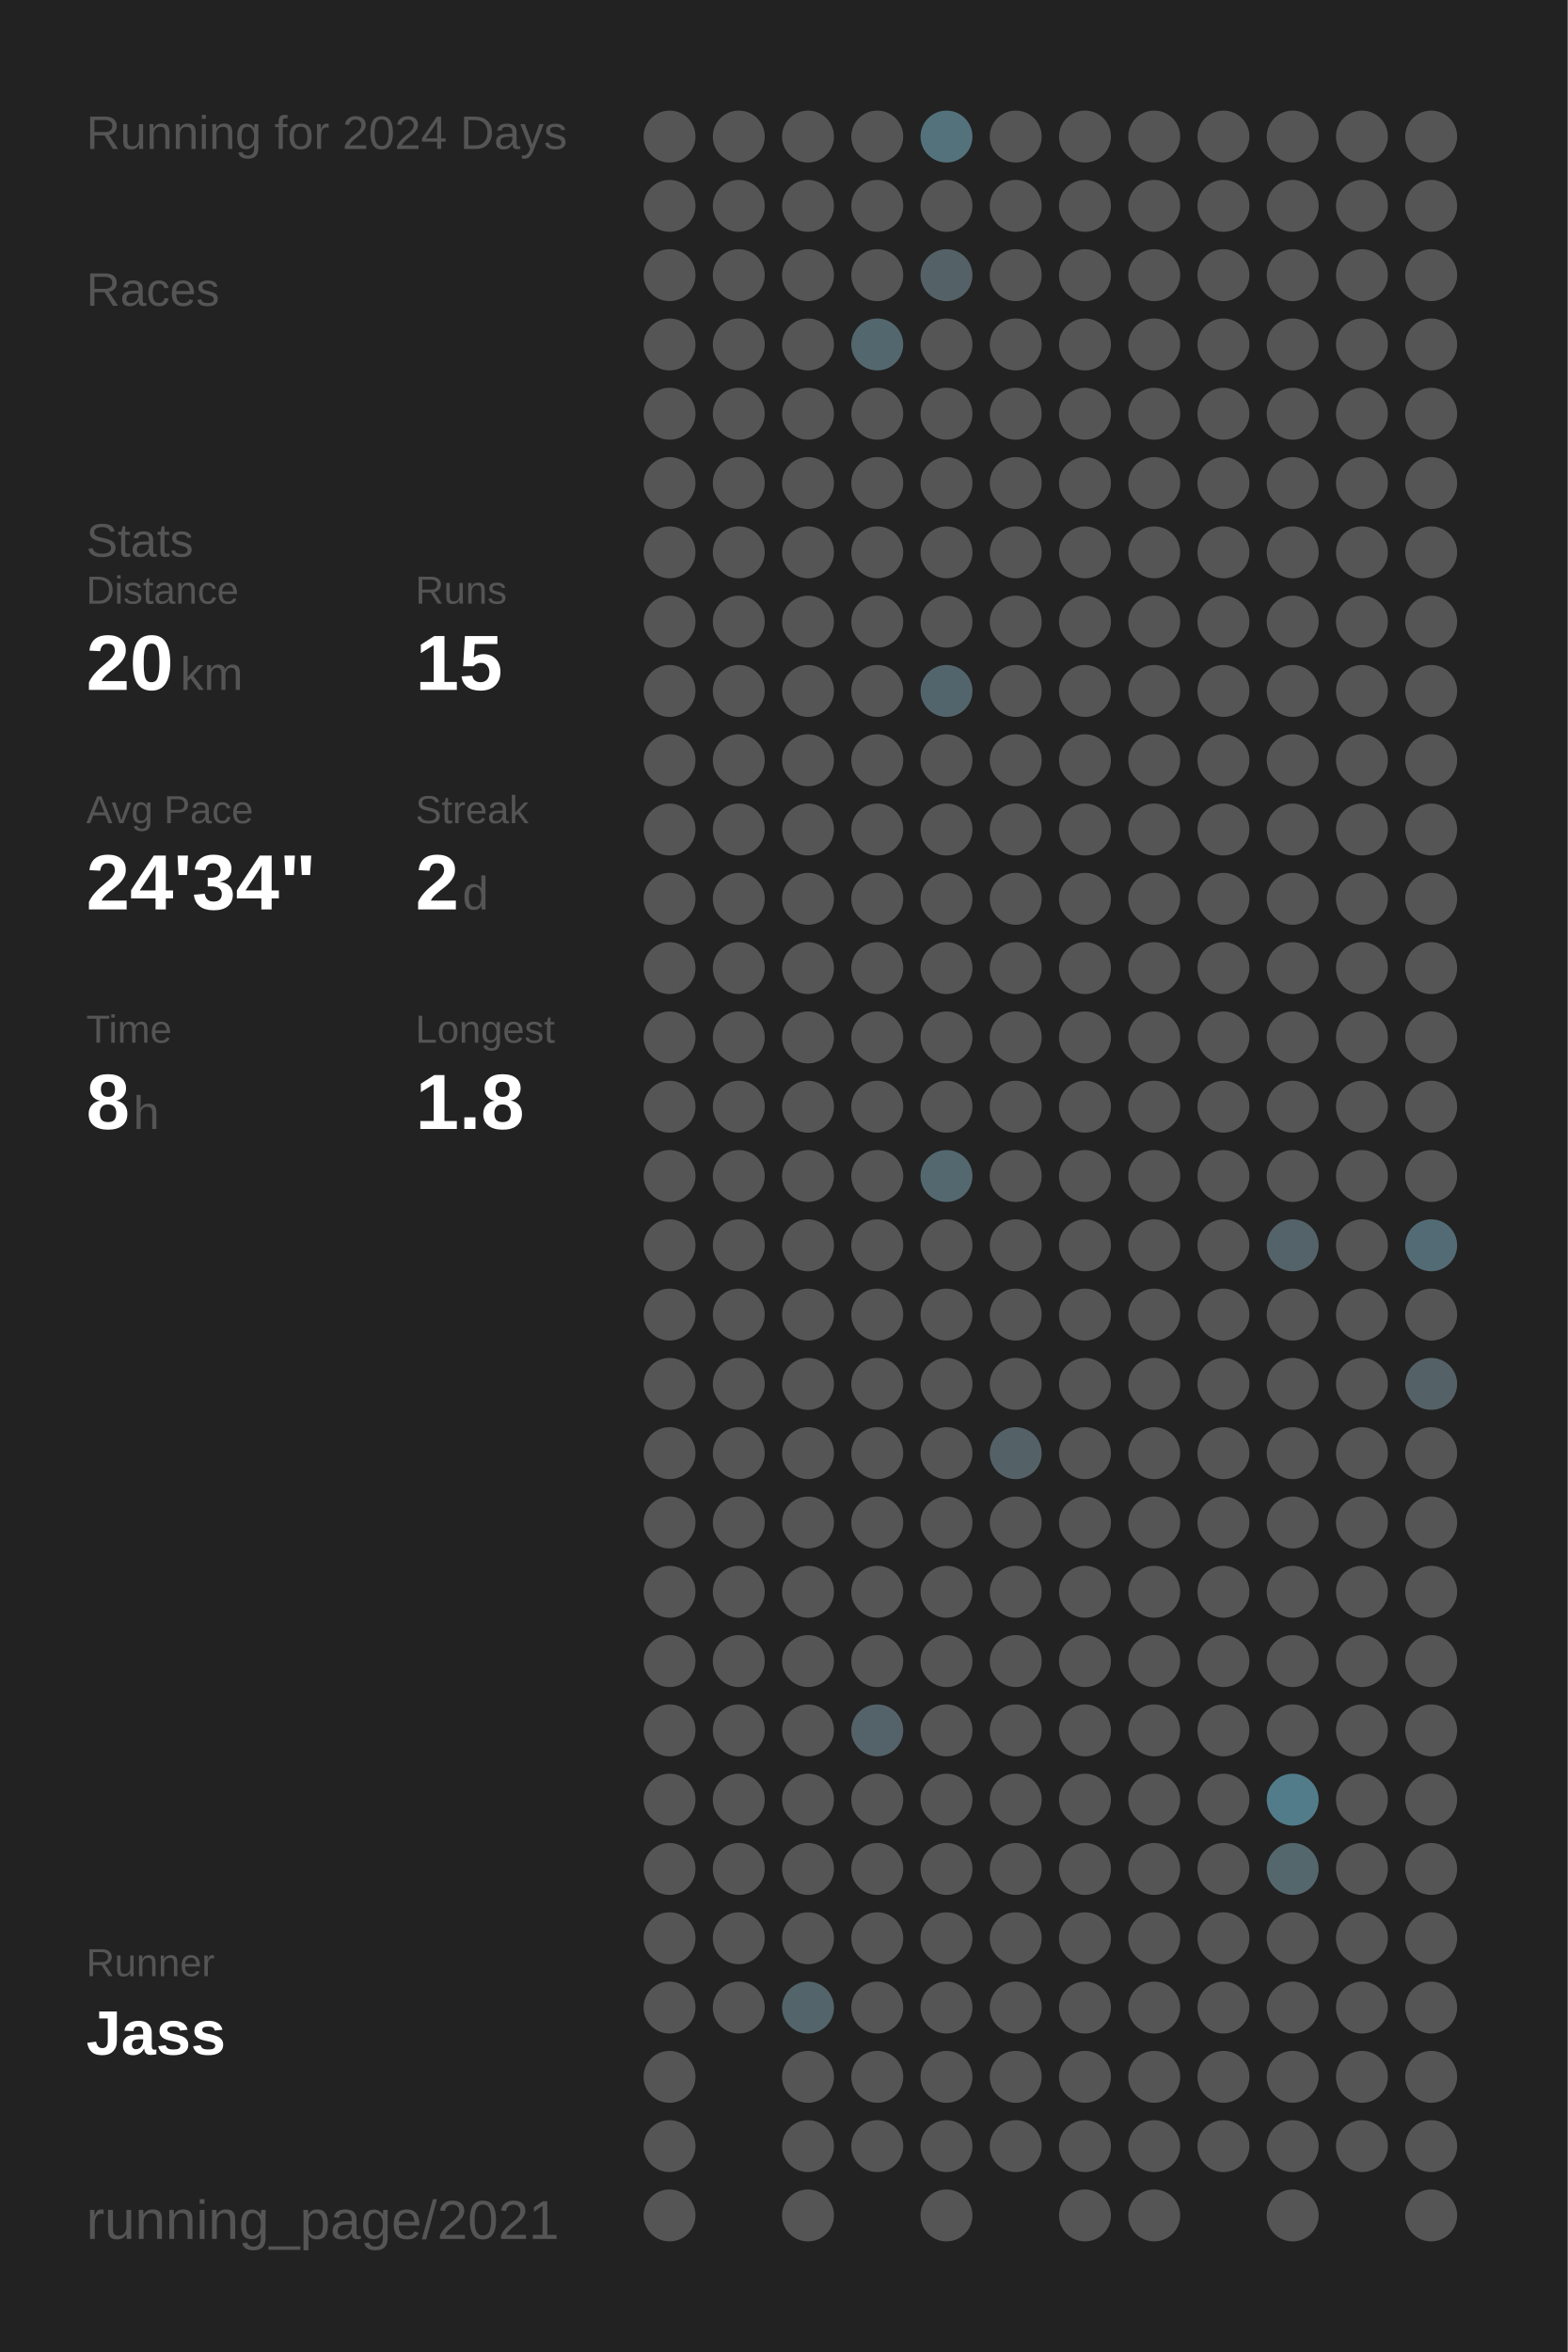
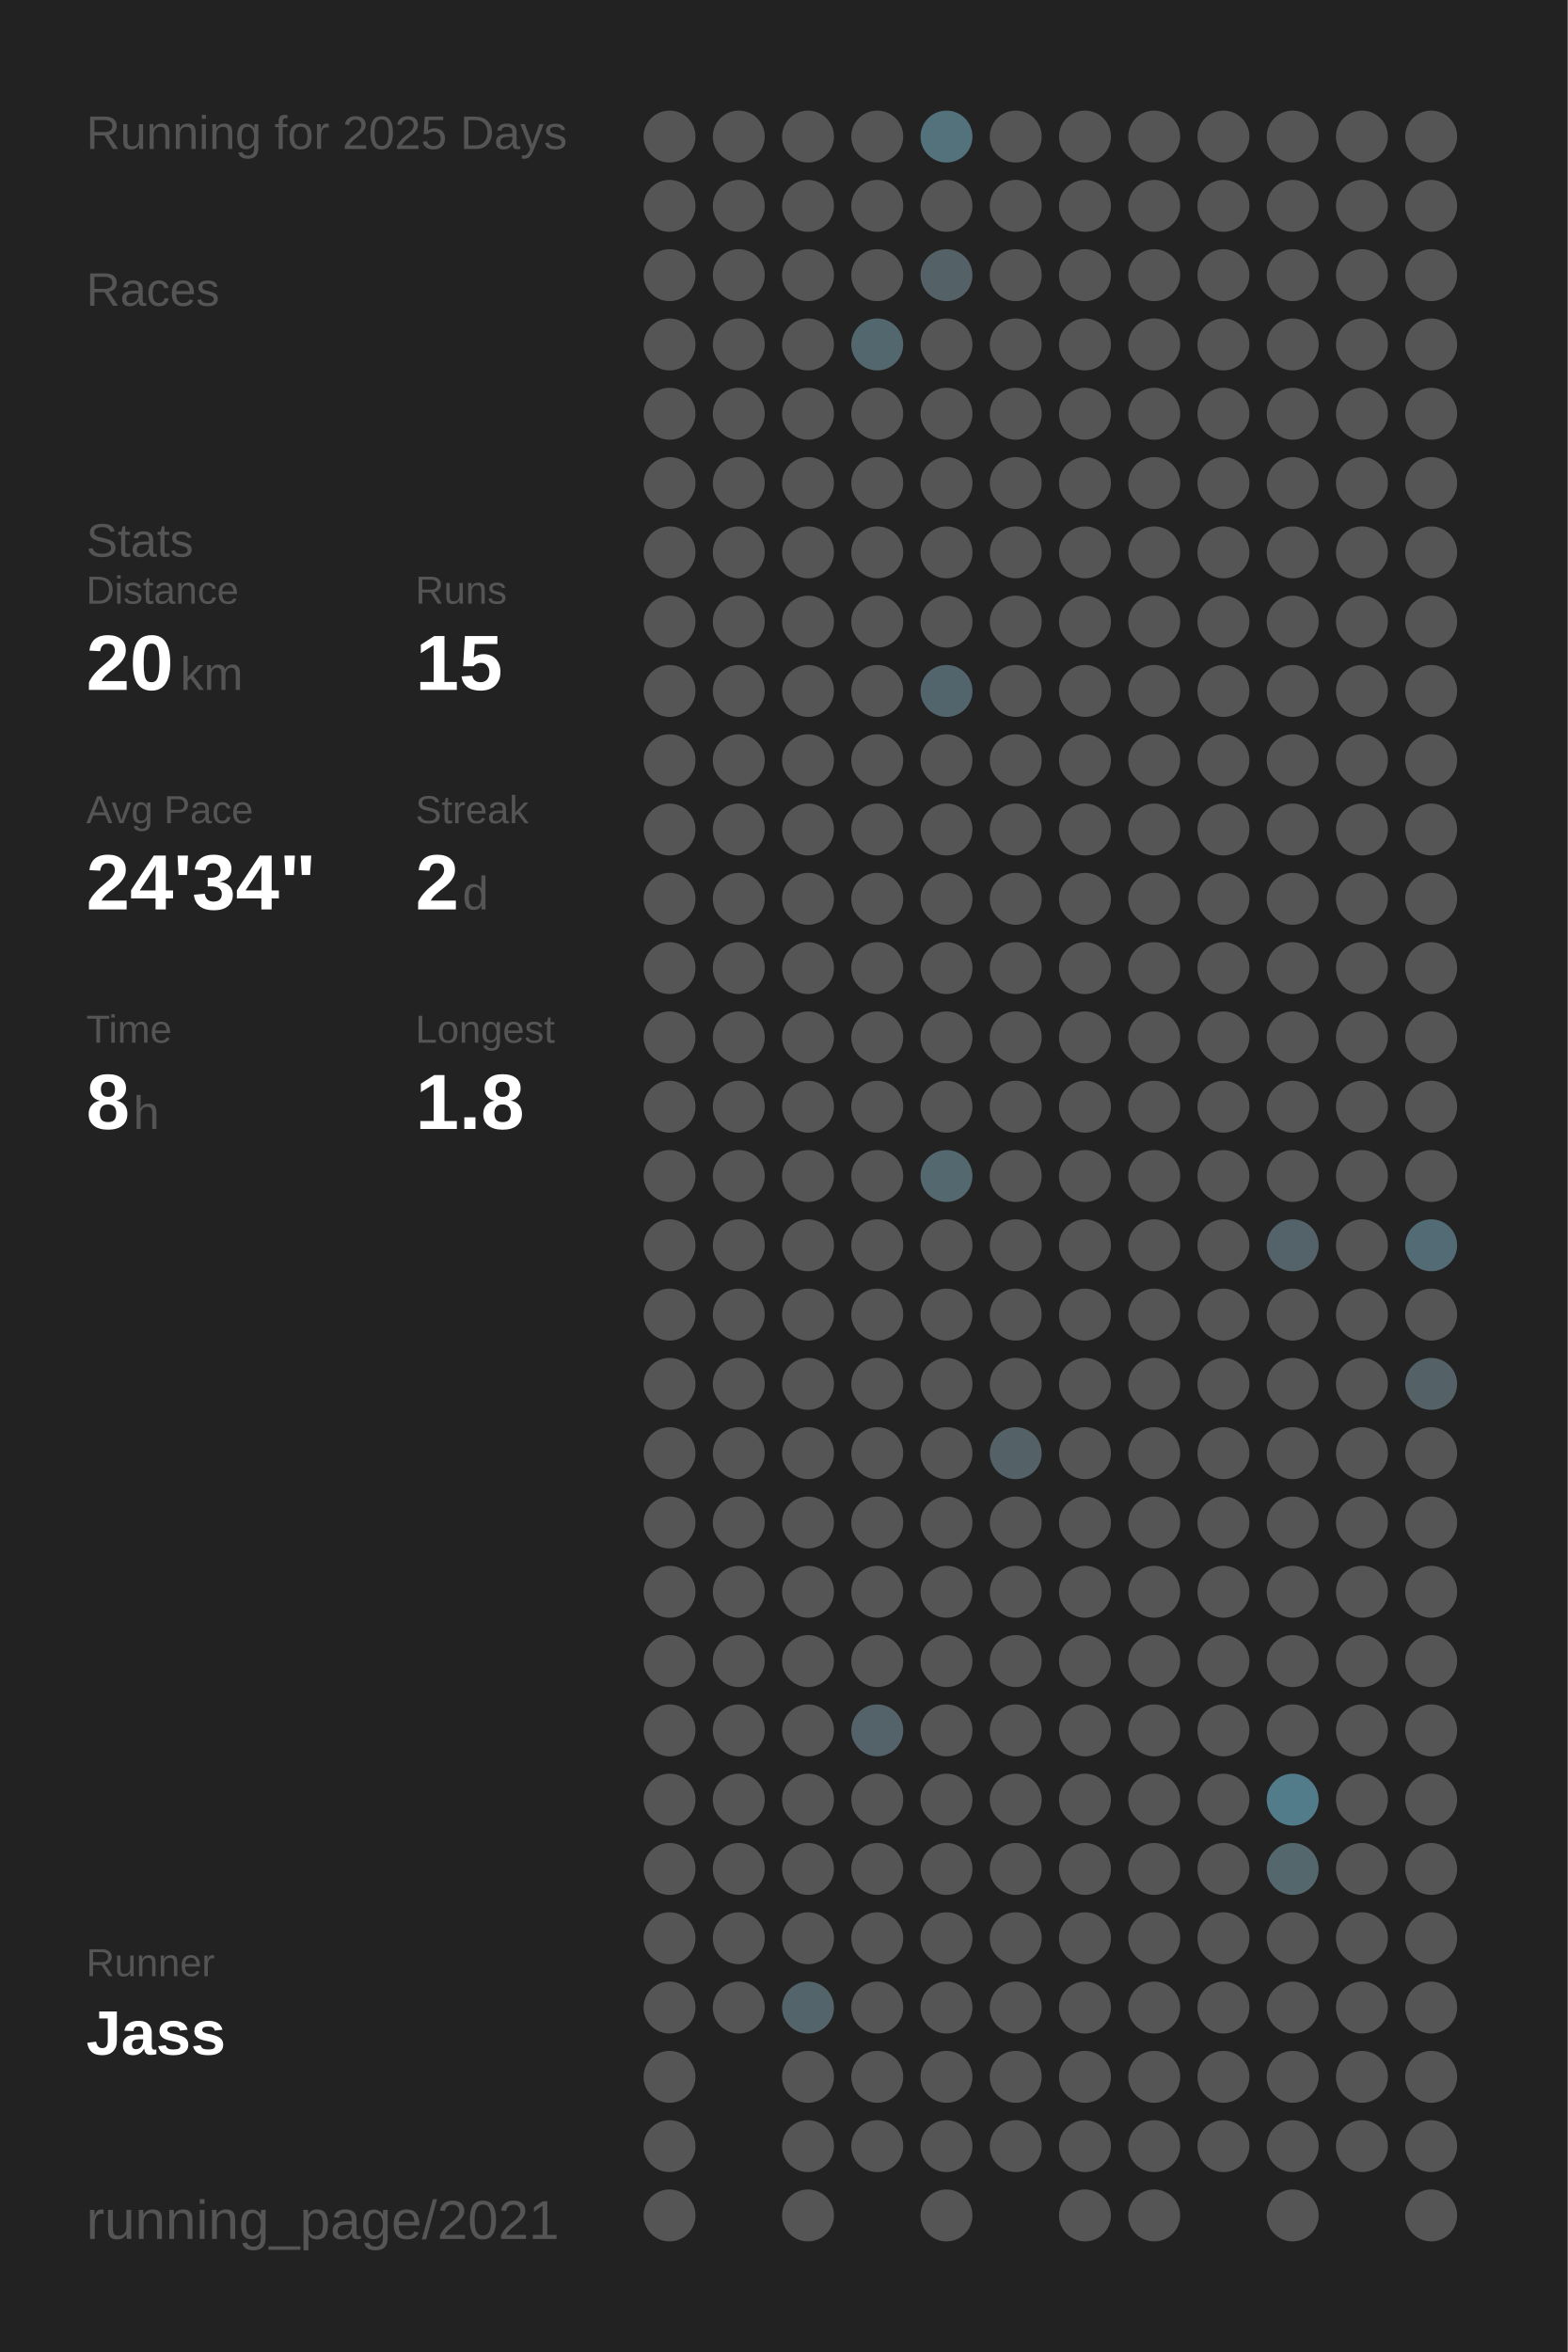
<svg xmlns="http://www.w3.org/2000/svg" baseProfile="full" height="300mm" version="1.1" viewBox="0,0,200,300" width="200mm">
  <defs />
  <rect fill="#222222" height="300" width="200" x="0" y="0" />
-   <text fill="#555555" style="font-size:6px; font-family:Arial;" x="11" y="19">Running for 2024 Days</text>
+   <text fill="#555555" style="font-size:6px; font-family:Arial;" x="11" y="19">Running for 2025 Days</text>
  <text fill="#555555" style="font-size:6px; font-family:Arial;" x="11" y="39">Races</text>
  <text fill="#555555" style="font-size:6px; font-family:Arial;" x="11" y="71">Stats</text>
  <text fill="#555555" style="font-size:5px; font-family:Arial;" x="11" y="77">Distance</text>
  <text fill="#FFFFFF" style="font-size:10px; font-family:Arial; font-weight:bold;" x="11" y="88">20</text>
  <text fill="#555555" style="font-size:6px; font-family:Arial;" x="23" y="88">km</text>
  <text fill="#555555" style="font-size:5px; font-family:Arial;" x="53" y="77">Runs</text>
  <text fill="#FFFFFF" style="font-size:10px; font-family:Arial; font-weight:bold;" x="53" y="88">15</text>
  <text fill="#555555" style="font-size:5px; font-family:Arial;" x="11" y="105">Avg Pace</text>
  <text fill="#FFFFFF" style="font-size:10px; font-family:Arial; font-weight:bold;" x="11" y="116">24'34"</text>
  <text fill="#555555" style="font-size:5px; font-family:Arial;" x="53" y="105">Streak</text>
  <text fill="#FFFFFF" style="font-size:10px; font-family:Arial; font-weight:bold;" x="53" y="116">2</text>
  <text fill="#555555" style="font-size:6px; font-family:Arial;" x="59" y="116">d</text>
  <text fill="#555555" style="font-size:5px; font-family:Arial;" x="11" y="133">Time</text>
  <text fill="#FFFFFF" style="font-size:10px; font-family:Arial; font-weight:bold;" x="11" y="144">8</text>
  <text fill="#555555" style="font-size:6px; font-family:Arial;" x="17" y="144">h</text>
  <text fill="#555555" style="font-size:5px; font-family:Arial;" x="53" y="133">Longest</text>
  <text fill="#FFFFFF" style="font-size:10px; font-family:Arial; font-weight:bold;" x="53" y="144">1.8</text>
  <text fill="#555555" style="font-size:5px; font-family:Arial;" x="11" y="252.065">Runner</text>
  <text fill="#FFFFFF" style="font-size:8px; font-family:Arial; font-weight:bold;" x="11" y="262.065">Jass</text>
  <text fill="#555555" style="font-size:7px; font-family:Arial;" x="11" y="285.581">running_page/2021</text>
  <circle cx="85.417" cy="17.419" fill="#555555" r="3.312" />
  <circle cx="85.417" cy="26.258" fill="#555555" r="3.312" />
  <circle cx="85.417" cy="35.097" fill="#555555" r="3.312" />
  <circle cx="85.417" cy="43.935" fill="#555555" r="3.312" />
  <circle cx="85.417" cy="52.774" fill="#555555" r="3.312" />
  <circle cx="85.417" cy="61.613" fill="#555555" r="3.312" />
  <circle cx="85.417" cy="70.452" fill="#555555" r="3.312" />
  <circle cx="85.417" cy="79.29" fill="#555555" r="3.312" />
  <circle cx="85.417" cy="88.129" fill="#555555" r="3.312" />
  <circle cx="85.417" cy="96.968" fill="#555555" r="3.312" />
  <circle cx="85.417" cy="105.806" fill="#555555" r="3.312" />
  <circle cx="85.417" cy="114.645" fill="#555555" r="3.312" />
  <circle cx="85.417" cy="123.484" fill="#555555" r="3.312" />
  <circle cx="85.417" cy="132.323" fill="#555555" r="3.312" />
  <circle cx="85.417" cy="141.161" fill="#555555" r="3.312" />
  <circle cx="85.417" cy="150" fill="#555555" r="3.312" />
  <circle cx="85.417" cy="158.839" fill="#555555" r="3.312" />
  <circle cx="85.417" cy="167.677" fill="#555555" r="3.312" />
  <circle cx="85.417" cy="176.516" fill="#555555" r="3.312" />
  <circle cx="85.417" cy="185.355" fill="#555555" r="3.312" />
  <circle cx="85.417" cy="194.194" fill="#555555" r="3.312" />
  <circle cx="85.417" cy="203.032" fill="#555555" r="3.312" />
  <circle cx="85.417" cy="211.871" fill="#555555" r="3.312" />
  <circle cx="85.417" cy="220.71" fill="#555555" r="3.312" />
  <circle cx="85.417" cy="229.548" fill="#555555" r="3.312" />
  <circle cx="85.417" cy="238.387" fill="#555555" r="3.312" />
  <circle cx="85.417" cy="247.226" fill="#555555" r="3.312" />
  <circle cx="85.417" cy="256.065" fill="#555555" r="3.312" />
  <circle cx="85.417" cy="264.903" fill="#555555" r="3.312" />
  <circle cx="85.417" cy="273.742" fill="#555555" r="3.312" />
  <circle cx="85.417" cy="282.581" fill="#555555" r="3.312" />
  <circle cx="94.25" cy="17.419" fill="#555555" r="3.312" />
  <circle cx="94.25" cy="26.258" fill="#555555" r="3.312" />
  <circle cx="94.25" cy="35.097" fill="#555555" r="3.312" />
  <circle cx="94.25" cy="43.935" fill="#555555" r="3.312" />
  <circle cx="94.25" cy="52.774" fill="#555555" r="3.312" />
  <circle cx="94.25" cy="61.613" fill="#555555" r="3.312" />
  <circle cx="94.25" cy="70.452" fill="#555555" r="3.312" />
  <circle cx="94.25" cy="79.29" fill="#555555" r="3.312" />
  <circle cx="94.25" cy="88.129" fill="#555555" r="3.312" />
  <circle cx="94.25" cy="96.968" fill="#555555" r="3.312" />
  <circle cx="94.25" cy="105.806" fill="#555555" r="3.312" />
  <circle cx="94.25" cy="114.645" fill="#555555" r="3.312" />
  <circle cx="94.25" cy="123.484" fill="#555555" r="3.312" />
  <circle cx="94.25" cy="132.323" fill="#555555" r="3.312" />
  <circle cx="94.25" cy="141.161" fill="#555555" r="3.312" />
  <circle cx="94.25" cy="150" fill="#555555" r="3.312" />
  <circle cx="94.25" cy="158.839" fill="#555555" r="3.312" />
  <circle cx="94.25" cy="167.677" fill="#555555" r="3.312" />
  <circle cx="94.25" cy="176.516" fill="#555555" r="3.312" />
  <circle cx="94.25" cy="185.355" fill="#555555" r="3.312" />
  <circle cx="94.25" cy="194.194" fill="#555555" r="3.312" />
  <circle cx="94.25" cy="203.032" fill="#555555" r="3.312" />
  <circle cx="94.25" cy="211.871" fill="#555555" r="3.312" />
  <circle cx="94.25" cy="220.71" fill="#555555" r="3.312" />
  <circle cx="94.25" cy="229.548" fill="#555555" r="3.312" />
  <circle cx="94.25" cy="238.387" fill="#555555" r="3.312" />
  <circle cx="94.25" cy="247.226" fill="#555555" r="3.312" />
  <circle cx="94.25" cy="256.065" fill="#555555" r="3.312" />
  <circle cx="103.083" cy="17.419" fill="#555555" r="3.312" />
  <circle cx="103.083" cy="26.258" fill="#555555" r="3.312" />
  <circle cx="103.083" cy="35.097" fill="#555555" r="3.312" />
  <circle cx="103.083" cy="43.935" fill="#555555" r="3.312" />
  <circle cx="103.083" cy="52.774" fill="#555555" r="3.312" />
  <circle cx="103.083" cy="61.613" fill="#555555" r="3.312" />
  <circle cx="103.083" cy="70.452" fill="#555555" r="3.312" />
  <circle cx="103.083" cy="79.29" fill="#555555" r="3.312" />
  <circle cx="103.083" cy="88.129" fill="#555555" r="3.312" />
  <circle cx="103.083" cy="96.968" fill="#555555" r="3.312" />
  <circle cx="103.083" cy="105.806" fill="#555555" r="3.312" />
  <circle cx="103.083" cy="114.645" fill="#555555" r="3.312" />
  <circle cx="103.083" cy="123.484" fill="#555555" r="3.312" />
  <circle cx="103.083" cy="132.323" fill="#555555" r="3.312" />
  <circle cx="103.083" cy="141.161" fill="#555555" r="3.312" />
  <circle cx="103.083" cy="150" fill="#555555" r="3.312" />
  <circle cx="103.083" cy="158.839" fill="#555555" r="3.312" />
  <circle cx="103.083" cy="167.677" fill="#555555" r="3.312" />
  <circle cx="103.083" cy="176.516" fill="#555555" r="3.312" />
  <circle cx="103.083" cy="185.355" fill="#555555" r="3.312" />
  <circle cx="103.083" cy="194.194" fill="#555555" r="3.312" />
  <circle cx="103.083" cy="203.032" fill="#555555" r="3.312" />
  <circle cx="103.083" cy="211.871" fill="#555555" r="3.312" />
  <circle cx="103.083" cy="220.71" fill="#555555" r="3.312" />
  <circle cx="103.083" cy="229.548" fill="#555555" r="3.312" />
  <circle cx="103.083" cy="238.387" fill="#555555" r="3.312" />
  <circle cx="103.083" cy="247.226" fill="#555555" r="3.312" />
  <circle cx="103.083" cy="256.065" fill="#53656b" r="3.312" />
  <circle cx="103.083" cy="264.903" fill="#555555" r="3.312" />
  <circle cx="103.083" cy="273.742" fill="#555555" r="3.312" />
  <circle cx="103.083" cy="282.581" fill="#555555" r="3.312" />
  <circle cx="111.917" cy="17.419" fill="#555555" r="3.312" />
  <circle cx="111.917" cy="26.258" fill="#555555" r="3.312" />
  <circle cx="111.917" cy="35.097" fill="#555555" r="3.312" />
  <circle cx="111.917" cy="43.935" fill="#53676e" r="3.312" />
  <circle cx="111.917" cy="52.774" fill="#555555" r="3.312" />
  <circle cx="111.917" cy="61.613" fill="#555555" r="3.312" />
  <circle cx="111.917" cy="70.452" fill="#555555" r="3.312" />
  <circle cx="111.917" cy="79.29" fill="#555555" r="3.312" />
  <circle cx="111.917" cy="88.129" fill="#555555" r="3.312" />
  <circle cx="111.917" cy="96.968" fill="#555555" r="3.312" />
  <circle cx="111.917" cy="105.806" fill="#555555" r="3.312" />
  <circle cx="111.917" cy="114.645" fill="#555555" r="3.312" />
  <circle cx="111.917" cy="123.484" fill="#555555" r="3.312" />
  <circle cx="111.917" cy="132.323" fill="#555555" r="3.312" />
  <circle cx="111.917" cy="141.161" fill="#555555" r="3.312" />
  <circle cx="111.917" cy="150" fill="#555555" r="3.312" />
  <circle cx="111.917" cy="158.839" fill="#555555" r="3.312" />
  <circle cx="111.917" cy="167.677" fill="#555555" r="3.312" />
  <circle cx="111.917" cy="176.516" fill="#555555" r="3.312" />
  <circle cx="111.917" cy="185.355" fill="#555555" r="3.312" />
  <circle cx="111.917" cy="194.194" fill="#555555" r="3.312" />
  <circle cx="111.917" cy="203.032" fill="#555555" r="3.312" />
  <circle cx="111.917" cy="211.871" fill="#555555" r="3.312" />
  <circle cx="111.917" cy="220.71" fill="#546369" r="3.312" />
  <circle cx="111.917" cy="229.548" fill="#555555" r="3.312" />
  <circle cx="111.917" cy="238.387" fill="#555555" r="3.312" />
  <circle cx="111.917" cy="247.226" fill="#555555" r="3.312" />
  <circle cx="111.917" cy="256.065" fill="#555555" r="3.312" />
  <circle cx="111.917" cy="264.903" fill="#555555" r="3.312" />
  <circle cx="111.917" cy="273.742" fill="#555555" r="3.312" />
  <circle cx="120.75" cy="17.419" fill="#53727c" r="3.312" />
  <circle cx="120.75" cy="26.258" fill="#555555" r="3.312" />
  <circle cx="120.75" cy="35.097" fill="#546166" r="3.312" />
  <circle cx="120.75" cy="43.935" fill="#555555" r="3.312" />
  <circle cx="120.75" cy="52.774" fill="#555555" r="3.312" />
  <circle cx="120.75" cy="61.613" fill="#555555" r="3.312" />
  <circle cx="120.75" cy="70.452" fill="#555555" r="3.312" />
  <circle cx="120.75" cy="79.29" fill="#555555" r="3.312" />
  <circle cx="120.75" cy="88.129" fill="#53656c" r="3.312" />
  <circle cx="120.75" cy="96.968" fill="#555555" r="3.312" />
  <circle cx="120.75" cy="105.806" fill="#555555" r="3.312" />
  <circle cx="120.75" cy="114.645" fill="#555555" r="3.312" />
  <circle cx="120.75" cy="123.484" fill="#555555" r="3.312" />
  <circle cx="120.75" cy="132.323" fill="#555555" r="3.312" />
  <circle cx="120.75" cy="141.161" fill="#555555" r="3.312" />
  <circle cx="120.75" cy="150" fill="#53686f" r="3.312" />
  <circle cx="120.75" cy="158.839" fill="#555555" r="3.312" />
  <circle cx="120.75" cy="167.677" fill="#555555" r="3.312" />
  <circle cx="120.75" cy="176.516" fill="#555555" r="3.312" />
  <circle cx="120.75" cy="185.355" fill="#555555" r="3.312" />
  <circle cx="120.75" cy="194.194" fill="#555555" r="3.312" />
  <circle cx="120.75" cy="203.032" fill="#555555" r="3.312" />
  <circle cx="120.75" cy="211.871" fill="#555555" r="3.312" />
  <circle cx="120.75" cy="220.71" fill="#555555" r="3.312" />
  <circle cx="120.75" cy="229.548" fill="#555555" r="3.312" />
  <circle cx="120.75" cy="238.387" fill="#555555" r="3.312" />
  <circle cx="120.75" cy="247.226" fill="#555555" r="3.312" />
  <circle cx="120.75" cy="256.065" fill="#555555" r="3.312" />
  <circle cx="120.75" cy="264.903" fill="#555555" r="3.312" />
  <circle cx="120.75" cy="273.742" fill="#555555" r="3.312" />
  <circle cx="120.75" cy="282.581" fill="#555555" r="3.312" />
  <circle cx="129.583" cy="17.419" fill="#555555" r="3.312" />
  <circle cx="129.583" cy="26.258" fill="#555555" r="3.312" />
  <circle cx="129.583" cy="35.097" fill="#555555" r="3.312" />
  <circle cx="129.583" cy="43.935" fill="#555555" r="3.312" />
  <circle cx="129.583" cy="52.774" fill="#555555" r="3.312" />
  <circle cx="129.583" cy="61.613" fill="#555555" r="3.312" />
  <circle cx="129.583" cy="70.452" fill="#555555" r="3.312" />
  <circle cx="129.583" cy="79.29" fill="#555555" r="3.312" />
  <circle cx="129.583" cy="88.129" fill="#555555" r="3.312" />
  <circle cx="129.583" cy="96.968" fill="#555555" r="3.312" />
  <circle cx="129.583" cy="105.806" fill="#555555" r="3.312" />
  <circle cx="129.583" cy="114.645" fill="#555555" r="3.312" />
  <circle cx="129.583" cy="123.484" fill="#555555" r="3.312" />
  <circle cx="129.583" cy="132.323" fill="#555555" r="3.312" />
  <circle cx="129.583" cy="141.161" fill="#555555" r="3.312" />
  <circle cx="129.583" cy="150" fill="#555555" r="3.312" />
  <circle cx="129.583" cy="158.839" fill="#555555" r="3.312" />
  <circle cx="129.583" cy="167.677" fill="#555555" r="3.312" />
  <circle cx="129.583" cy="176.516" fill="#555555" r="3.312" />
  <circle cx="129.583" cy="185.355" fill="#546267" r="3.312" />
  <circle cx="129.583" cy="194.194" fill="#555555" r="3.312" />
  <circle cx="129.583" cy="203.032" fill="#555555" r="3.312" />
  <circle cx="129.583" cy="211.871" fill="#555555" r="3.312" />
  <circle cx="129.583" cy="220.71" fill="#555555" r="3.312" />
  <circle cx="129.583" cy="229.548" fill="#555555" r="3.312" />
  <circle cx="129.583" cy="238.387" fill="#555555" r="3.312" />
  <circle cx="129.583" cy="247.226" fill="#555555" r="3.312" />
  <circle cx="129.583" cy="256.065" fill="#555555" r="3.312" />
  <circle cx="129.583" cy="264.903" fill="#555555" r="3.312" />
  <circle cx="129.583" cy="273.742" fill="#555555" r="3.312" />
  <circle cx="138.417" cy="17.419" fill="#555555" r="3.312" />
  <circle cx="138.417" cy="26.258" fill="#555555" r="3.312" />
  <circle cx="138.417" cy="35.097" fill="#555555" r="3.312" />
  <circle cx="138.417" cy="43.935" fill="#555555" r="3.312" />
  <circle cx="138.417" cy="52.774" fill="#555555" r="3.312" />
  <circle cx="138.417" cy="61.613" fill="#555555" r="3.312" />
  <circle cx="138.417" cy="70.452" fill="#555555" r="3.312" />
  <circle cx="138.417" cy="79.29" fill="#555555" r="3.312" />
  <circle cx="138.417" cy="88.129" fill="#555555" r="3.312" />
  <circle cx="138.417" cy="96.968" fill="#555555" r="3.312" />
  <circle cx="138.417" cy="105.806" fill="#555555" r="3.312" />
  <circle cx="138.417" cy="114.645" fill="#555555" r="3.312" />
  <circle cx="138.417" cy="123.484" fill="#555555" r="3.312" />
  <circle cx="138.417" cy="132.323" fill="#555555" r="3.312" />
  <circle cx="138.417" cy="141.161" fill="#555555" r="3.312" />
  <circle cx="138.417" cy="150" fill="#555555" r="3.312" />
  <circle cx="138.417" cy="158.839" fill="#555555" r="3.312" />
  <circle cx="138.417" cy="167.677" fill="#555555" r="3.312" />
  <circle cx="138.417" cy="176.516" fill="#555555" r="3.312" />
  <circle cx="138.417" cy="185.355" fill="#555555" r="3.312" />
  <circle cx="138.417" cy="194.194" fill="#555555" r="3.312" />
  <circle cx="138.417" cy="203.032" fill="#555555" r="3.312" />
  <circle cx="138.417" cy="211.871" fill="#555555" r="3.312" />
  <circle cx="138.417" cy="220.71" fill="#555555" r="3.312" />
  <circle cx="138.417" cy="229.548" fill="#555555" r="3.312" />
  <circle cx="138.417" cy="238.387" fill="#555555" r="3.312" />
  <circle cx="138.417" cy="247.226" fill="#555555" r="3.312" />
  <circle cx="138.417" cy="256.065" fill="#555555" r="3.312" />
  <circle cx="138.417" cy="264.903" fill="#555555" r="3.312" />
  <circle cx="138.417" cy="273.742" fill="#555555" r="3.312" />
  <circle cx="138.417" cy="282.581" fill="#555555" r="3.312" />
  <circle cx="147.25" cy="17.419" fill="#555555" r="3.312" />
  <circle cx="147.25" cy="26.258" fill="#555555" r="3.312" />
  <circle cx="147.25" cy="35.097" fill="#555555" r="3.312" />
  <circle cx="147.25" cy="43.935" fill="#555555" r="3.312" />
  <circle cx="147.25" cy="52.774" fill="#555555" r="3.312" />
  <circle cx="147.25" cy="61.613" fill="#555555" r="3.312" />
  <circle cx="147.25" cy="70.452" fill="#555555" r="3.312" />
  <circle cx="147.25" cy="79.29" fill="#555555" r="3.312" />
  <circle cx="147.25" cy="88.129" fill="#555555" r="3.312" />
  <circle cx="147.25" cy="96.968" fill="#555555" r="3.312" />
  <circle cx="147.25" cy="105.806" fill="#555555" r="3.312" />
  <circle cx="147.25" cy="114.645" fill="#555555" r="3.312" />
  <circle cx="147.25" cy="123.484" fill="#555555" r="3.312" />
  <circle cx="147.25" cy="132.323" fill="#555555" r="3.312" />
  <circle cx="147.25" cy="141.161" fill="#555555" r="3.312" />
  <circle cx="147.25" cy="150" fill="#555555" r="3.312" />
  <circle cx="147.25" cy="158.839" fill="#555555" r="3.312" />
  <circle cx="147.25" cy="167.677" fill="#555555" r="3.312" />
  <circle cx="147.25" cy="176.516" fill="#555555" r="3.312" />
  <circle cx="147.25" cy="185.355" fill="#555555" r="3.312" />
  <circle cx="147.25" cy="194.194" fill="#555555" r="3.312" />
  <circle cx="147.25" cy="203.032" fill="#555555" r="3.312" />
  <circle cx="147.25" cy="211.871" fill="#555555" r="3.312" />
  <circle cx="147.25" cy="220.71" fill="#555555" r="3.312" />
  <circle cx="147.25" cy="229.548" fill="#555555" r="3.312" />
  <circle cx="147.25" cy="238.387" fill="#555555" r="3.312" />
  <circle cx="147.25" cy="247.226" fill="#555555" r="3.312" />
  <circle cx="147.25" cy="256.065" fill="#555555" r="3.312" />
  <circle cx="147.25" cy="264.903" fill="#555555" r="3.312" />
  <circle cx="147.25" cy="273.742" fill="#555555" r="3.312" />
  <circle cx="147.25" cy="282.581" fill="#555555" r="3.312" />
  <circle cx="156.083" cy="17.419" fill="#555555" r="3.312" />
  <circle cx="156.083" cy="26.258" fill="#555555" r="3.312" />
  <circle cx="156.083" cy="35.097" fill="#555555" r="3.312" />
  <circle cx="156.083" cy="43.935" fill="#555555" r="3.312" />
  <circle cx="156.083" cy="52.774" fill="#555555" r="3.312" />
  <circle cx="156.083" cy="61.613" fill="#555555" r="3.312" />
  <circle cx="156.083" cy="70.452" fill="#555555" r="3.312" />
  <circle cx="156.083" cy="79.29" fill="#555555" r="3.312" />
  <circle cx="156.083" cy="88.129" fill="#555555" r="3.312" />
  <circle cx="156.083" cy="96.968" fill="#555555" r="3.312" />
  <circle cx="156.083" cy="105.806" fill="#555555" r="3.312" />
  <circle cx="156.083" cy="114.645" fill="#555555" r="3.312" />
  <circle cx="156.083" cy="123.484" fill="#555555" r="3.312" />
  <circle cx="156.083" cy="132.323" fill="#555555" r="3.312" />
  <circle cx="156.083" cy="141.161" fill="#555555" r="3.312" />
  <circle cx="156.083" cy="150" fill="#555555" r="3.312" />
  <circle cx="156.083" cy="158.839" fill="#555555" r="3.312" />
  <circle cx="156.083" cy="167.677" fill="#555555" r="3.312" />
  <circle cx="156.083" cy="176.516" fill="#555555" r="3.312" />
  <circle cx="156.083" cy="185.355" fill="#555555" r="3.312" />
  <circle cx="156.083" cy="194.194" fill="#555555" r="3.312" />
  <circle cx="156.083" cy="203.032" fill="#555555" r="3.312" />
  <circle cx="156.083" cy="211.871" fill="#555555" r="3.312" />
  <circle cx="156.083" cy="220.71" fill="#555555" r="3.312" />
  <circle cx="156.083" cy="229.548" fill="#555555" r="3.312" />
  <circle cx="156.083" cy="238.387" fill="#555555" r="3.312" />
  <circle cx="156.083" cy="247.226" fill="#555555" r="3.312" />
  <circle cx="156.083" cy="256.065" fill="#555555" r="3.312" />
  <circle cx="156.083" cy="264.903" fill="#555555" r="3.312" />
  <circle cx="156.083" cy="273.742" fill="#555555" r="3.312" />
  <circle cx="164.917" cy="17.419" fill="#555555" r="3.312" />
  <circle cx="164.917" cy="26.258" fill="#555555" r="3.312" />
  <circle cx="164.917" cy="35.097" fill="#555555" r="3.312" />
  <circle cx="164.917" cy="43.935" fill="#555555" r="3.312" />
  <circle cx="164.917" cy="52.774" fill="#555555" r="3.312" />
  <circle cx="164.917" cy="61.613" fill="#555555" r="3.312" />
  <circle cx="164.917" cy="70.452" fill="#555555" r="3.312" />
  <circle cx="164.917" cy="79.29" fill="#555555" r="3.312" />
  <circle cx="164.917" cy="88.129" fill="#555555" r="3.312" />
  <circle cx="164.917" cy="96.968" fill="#555555" r="3.312" />
  <circle cx="164.917" cy="105.806" fill="#555555" r="3.312" />
  <circle cx="164.917" cy="114.645" fill="#555555" r="3.312" />
  <circle cx="164.917" cy="123.484" fill="#555555" r="3.312" />
  <circle cx="164.917" cy="132.323" fill="#555555" r="3.312" />
  <circle cx="164.917" cy="141.161" fill="#555555" r="3.312" />
  <circle cx="164.917" cy="150" fill="#555555" r="3.312" />
  <circle cx="164.917" cy="158.839" fill="#546369" r="3.312" />
  <circle cx="164.917" cy="167.677" fill="#555555" r="3.312" />
  <circle cx="164.917" cy="176.516" fill="#555555" r="3.312" />
  <circle cx="164.917" cy="185.355" fill="#555555" r="3.312" />
  <circle cx="164.917" cy="194.194" fill="#555555" r="3.312" />
  <circle cx="164.917" cy="203.032" fill="#555555" r="3.312" />
  <circle cx="164.917" cy="211.871" fill="#555555" r="3.312" />
  <circle cx="164.917" cy="220.71" fill="#555555" r="3.312" />
  <circle cx="164.917" cy="229.548" fill="#527c8a" r="3.312" />
  <circle cx="164.917" cy="238.387" fill="#53676d" r="3.312" />
  <circle cx="164.917" cy="247.226" fill="#555555" r="3.312" />
  <circle cx="164.917" cy="256.065" fill="#555555" r="3.312" />
  <circle cx="164.917" cy="264.903" fill="#555555" r="3.312" />
  <circle cx="164.917" cy="273.742" fill="#555555" r="3.312" />
  <circle cx="164.917" cy="282.581" fill="#555555" r="3.312" />
  <circle cx="173.75" cy="17.419" fill="#555555" r="3.312" />
  <circle cx="173.75" cy="26.258" fill="#555555" r="3.312" />
  <circle cx="173.75" cy="35.097" fill="#555555" r="3.312" />
  <circle cx="173.75" cy="43.935" fill="#555555" r="3.312" />
  <circle cx="173.75" cy="52.774" fill="#555555" r="3.312" />
  <circle cx="173.75" cy="61.613" fill="#555555" r="3.312" />
  <circle cx="173.75" cy="70.452" fill="#555555" r="3.312" />
  <circle cx="173.75" cy="79.29" fill="#555555" r="3.312" />
  <circle cx="173.75" cy="88.129" fill="#555555" r="3.312" />
  <circle cx="173.75" cy="96.968" fill="#555555" r="3.312" />
  <circle cx="173.75" cy="105.806" fill="#555555" r="3.312" />
  <circle cx="173.75" cy="114.645" fill="#555555" r="3.312" />
  <circle cx="173.75" cy="123.484" fill="#555555" r="3.312" />
  <circle cx="173.75" cy="132.323" fill="#555555" r="3.312" />
  <circle cx="173.75" cy="141.161" fill="#555555" r="3.312" />
  <circle cx="173.75" cy="150" fill="#555555" r="3.312" />
  <circle cx="173.75" cy="158.839" fill="#555555" r="3.312" />
  <circle cx="173.75" cy="167.677" fill="#555555" r="3.312" />
  <circle cx="173.75" cy="176.516" fill="#555555" r="3.312" />
  <circle cx="173.75" cy="185.355" fill="#555555" r="3.312" />
  <circle cx="173.75" cy="194.194" fill="#555555" r="3.312" />
  <circle cx="173.75" cy="203.032" fill="#555555" r="3.312" />
  <circle cx="173.75" cy="211.871" fill="#555555" r="3.312" />
  <circle cx="173.75" cy="220.71" fill="#555555" r="3.312" />
  <circle cx="173.75" cy="229.548" fill="#555555" r="3.312" />
  <circle cx="173.75" cy="238.387" fill="#555555" r="3.312" />
  <circle cx="173.75" cy="247.226" fill="#555555" r="3.312" />
  <circle cx="173.75" cy="256.065" fill="#555555" r="3.312" />
  <circle cx="173.75" cy="264.903" fill="#555555" r="3.312" />
  <circle cx="173.75" cy="273.742" fill="#555555" r="3.312" />
  <circle cx="182.583" cy="17.419" fill="#555555" r="3.312" />
  <circle cx="182.583" cy="26.258" fill="#555555" r="3.312" />
  <circle cx="182.583" cy="35.097" fill="#555555" r="3.312" />
  <circle cx="182.583" cy="43.935" fill="#555555" r="3.312" />
  <circle cx="182.583" cy="52.774" fill="#555555" r="3.312" />
  <circle cx="182.583" cy="61.613" fill="#555555" r="3.312" />
  <circle cx="182.583" cy="70.452" fill="#555555" r="3.312" />
  <circle cx="182.583" cy="79.29" fill="#555555" r="3.312" />
  <circle cx="182.583" cy="88.129" fill="#555555" r="3.312" />
  <circle cx="182.583" cy="96.968" fill="#555555" r="3.312" />
  <circle cx="182.583" cy="105.806" fill="#555555" r="3.312" />
  <circle cx="182.583" cy="114.645" fill="#555555" r="3.312" />
  <circle cx="182.583" cy="123.484" fill="#555555" r="3.312" />
  <circle cx="182.583" cy="132.323" fill="#555555" r="3.312" />
  <circle cx="182.583" cy="141.161" fill="#555555" r="3.312" />
  <circle cx="182.583" cy="150" fill="#555555" r="3.312" />
  <circle cx="182.583" cy="158.839" fill="#536b74" r="3.312" />
  <circle cx="182.583" cy="167.677" fill="#555555" r="3.312" />
  <circle cx="182.583" cy="176.516" fill="#546267" r="3.312" />
  <circle cx="182.583" cy="185.355" fill="#555555" r="3.312" />
  <circle cx="182.583" cy="194.194" fill="#555555" r="3.312" />
  <circle cx="182.583" cy="203.032" fill="#555555" r="3.312" />
  <circle cx="182.583" cy="211.871" fill="#555555" r="3.312" />
  <circle cx="182.583" cy="220.71" fill="#555555" r="3.312" />
  <circle cx="182.583" cy="229.548" fill="#555555" r="3.312" />
  <circle cx="182.583" cy="238.387" fill="#555555" r="3.312" />
  <circle cx="182.583" cy="247.226" fill="#555555" r="3.312" />
  <circle cx="182.583" cy="256.065" fill="#555555" r="3.312" />
  <circle cx="182.583" cy="264.903" fill="#555555" r="3.312" />
  <circle cx="182.583" cy="273.742" fill="#555555" r="3.312" />
  <circle cx="182.583" cy="282.581" fill="#555555" r="3.312" />
</svg>
